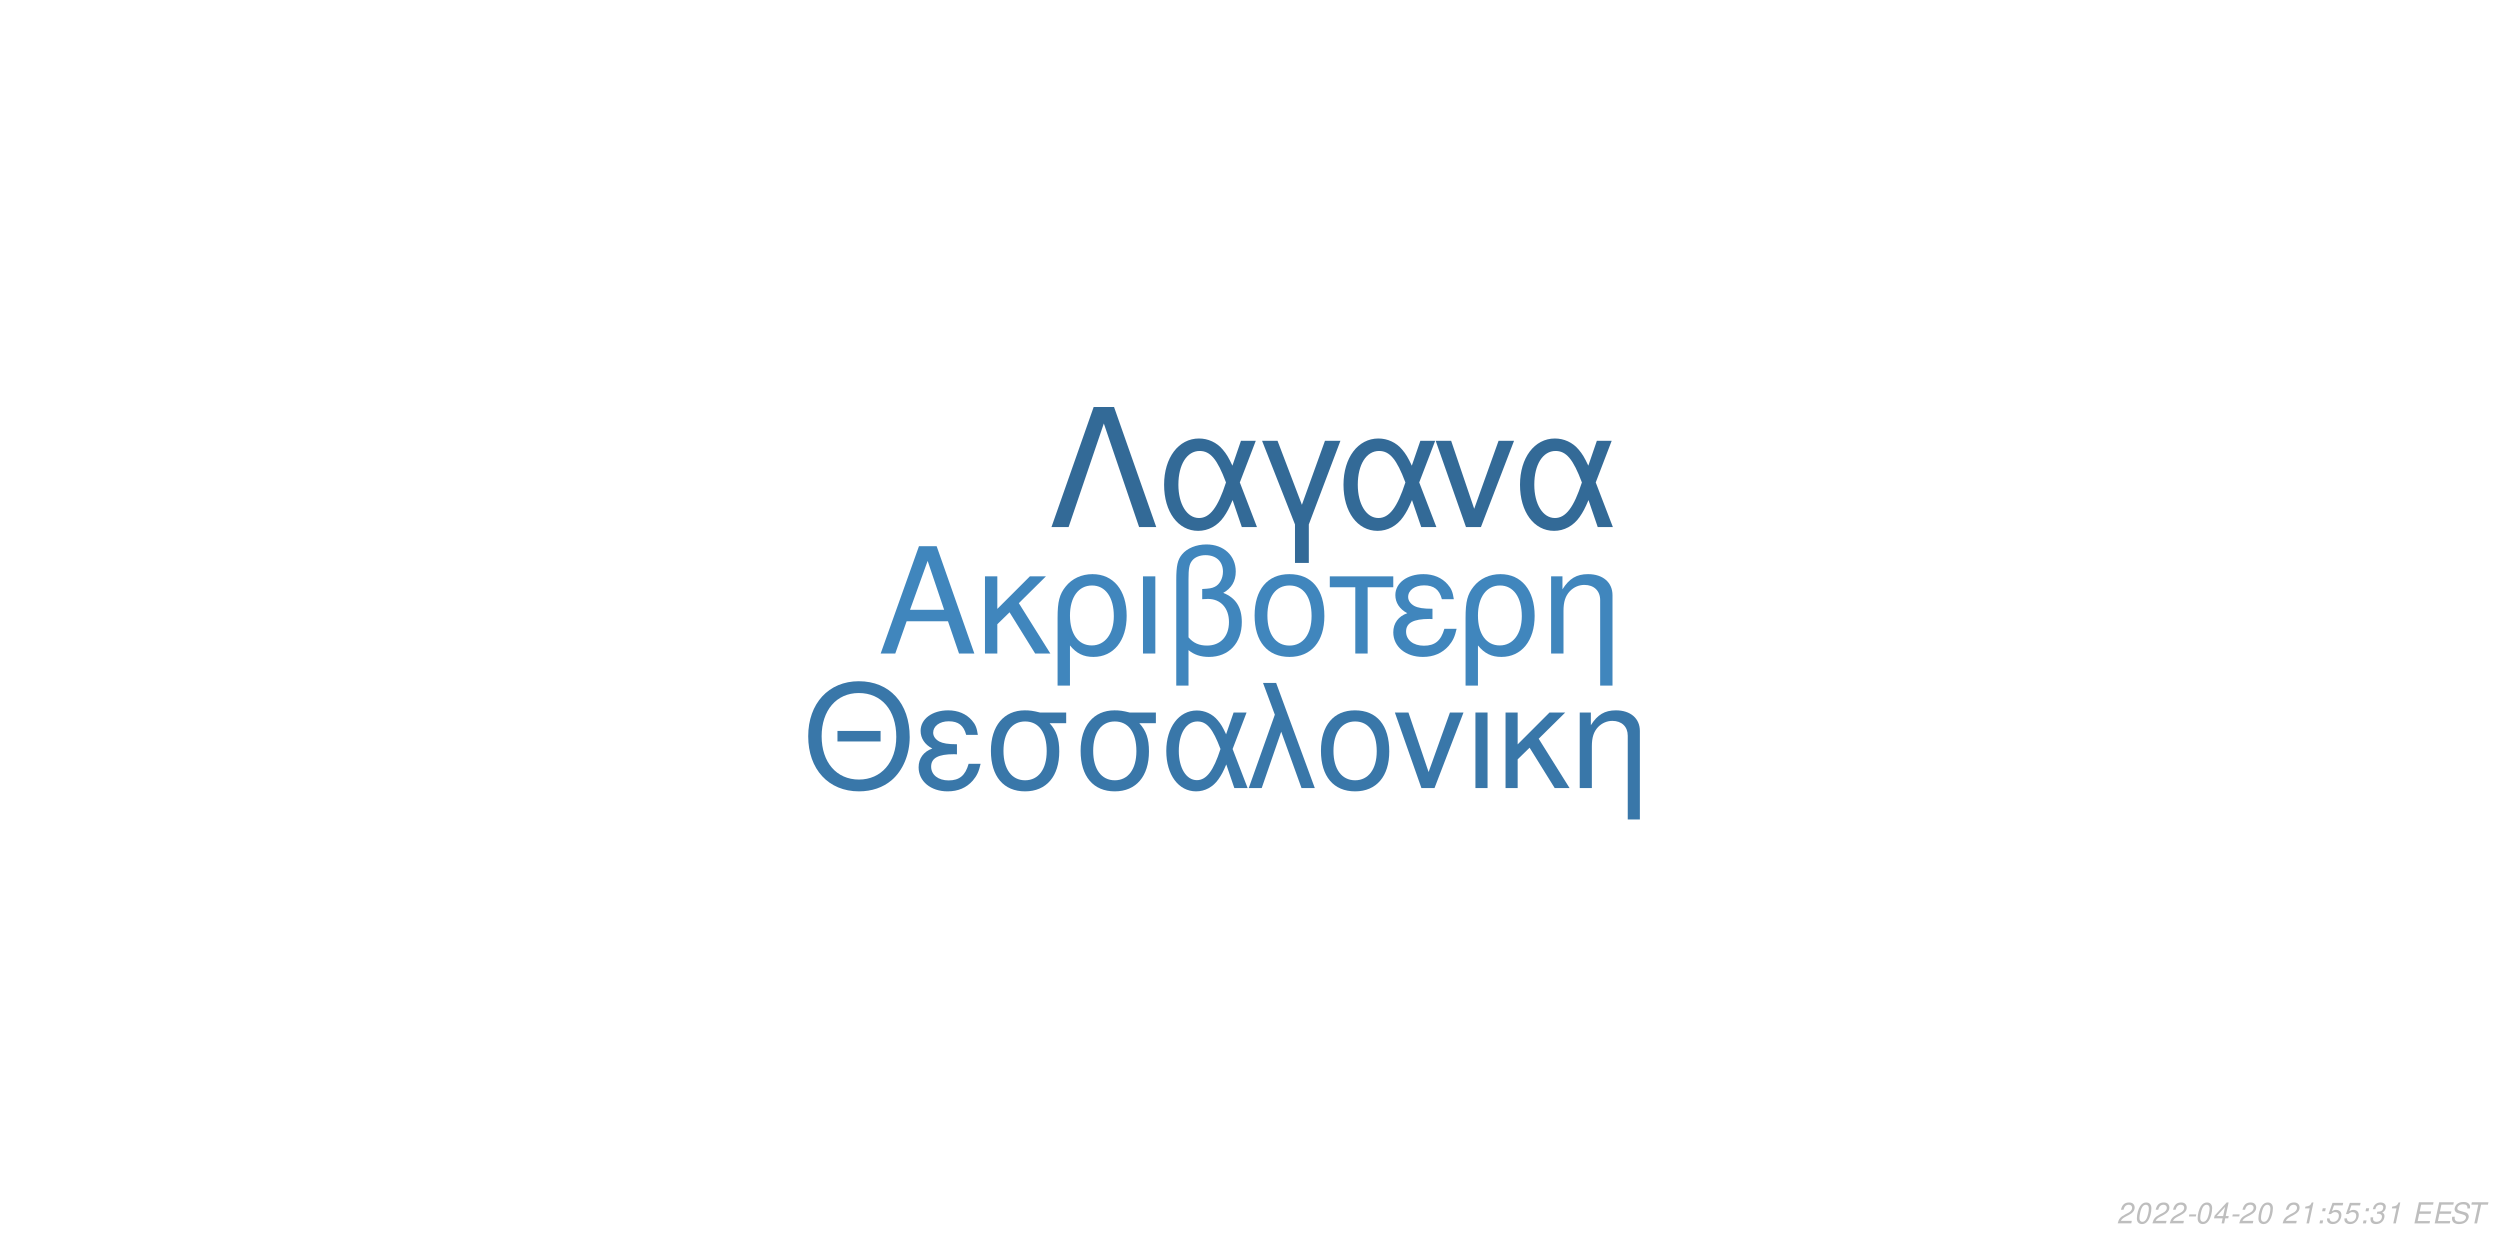
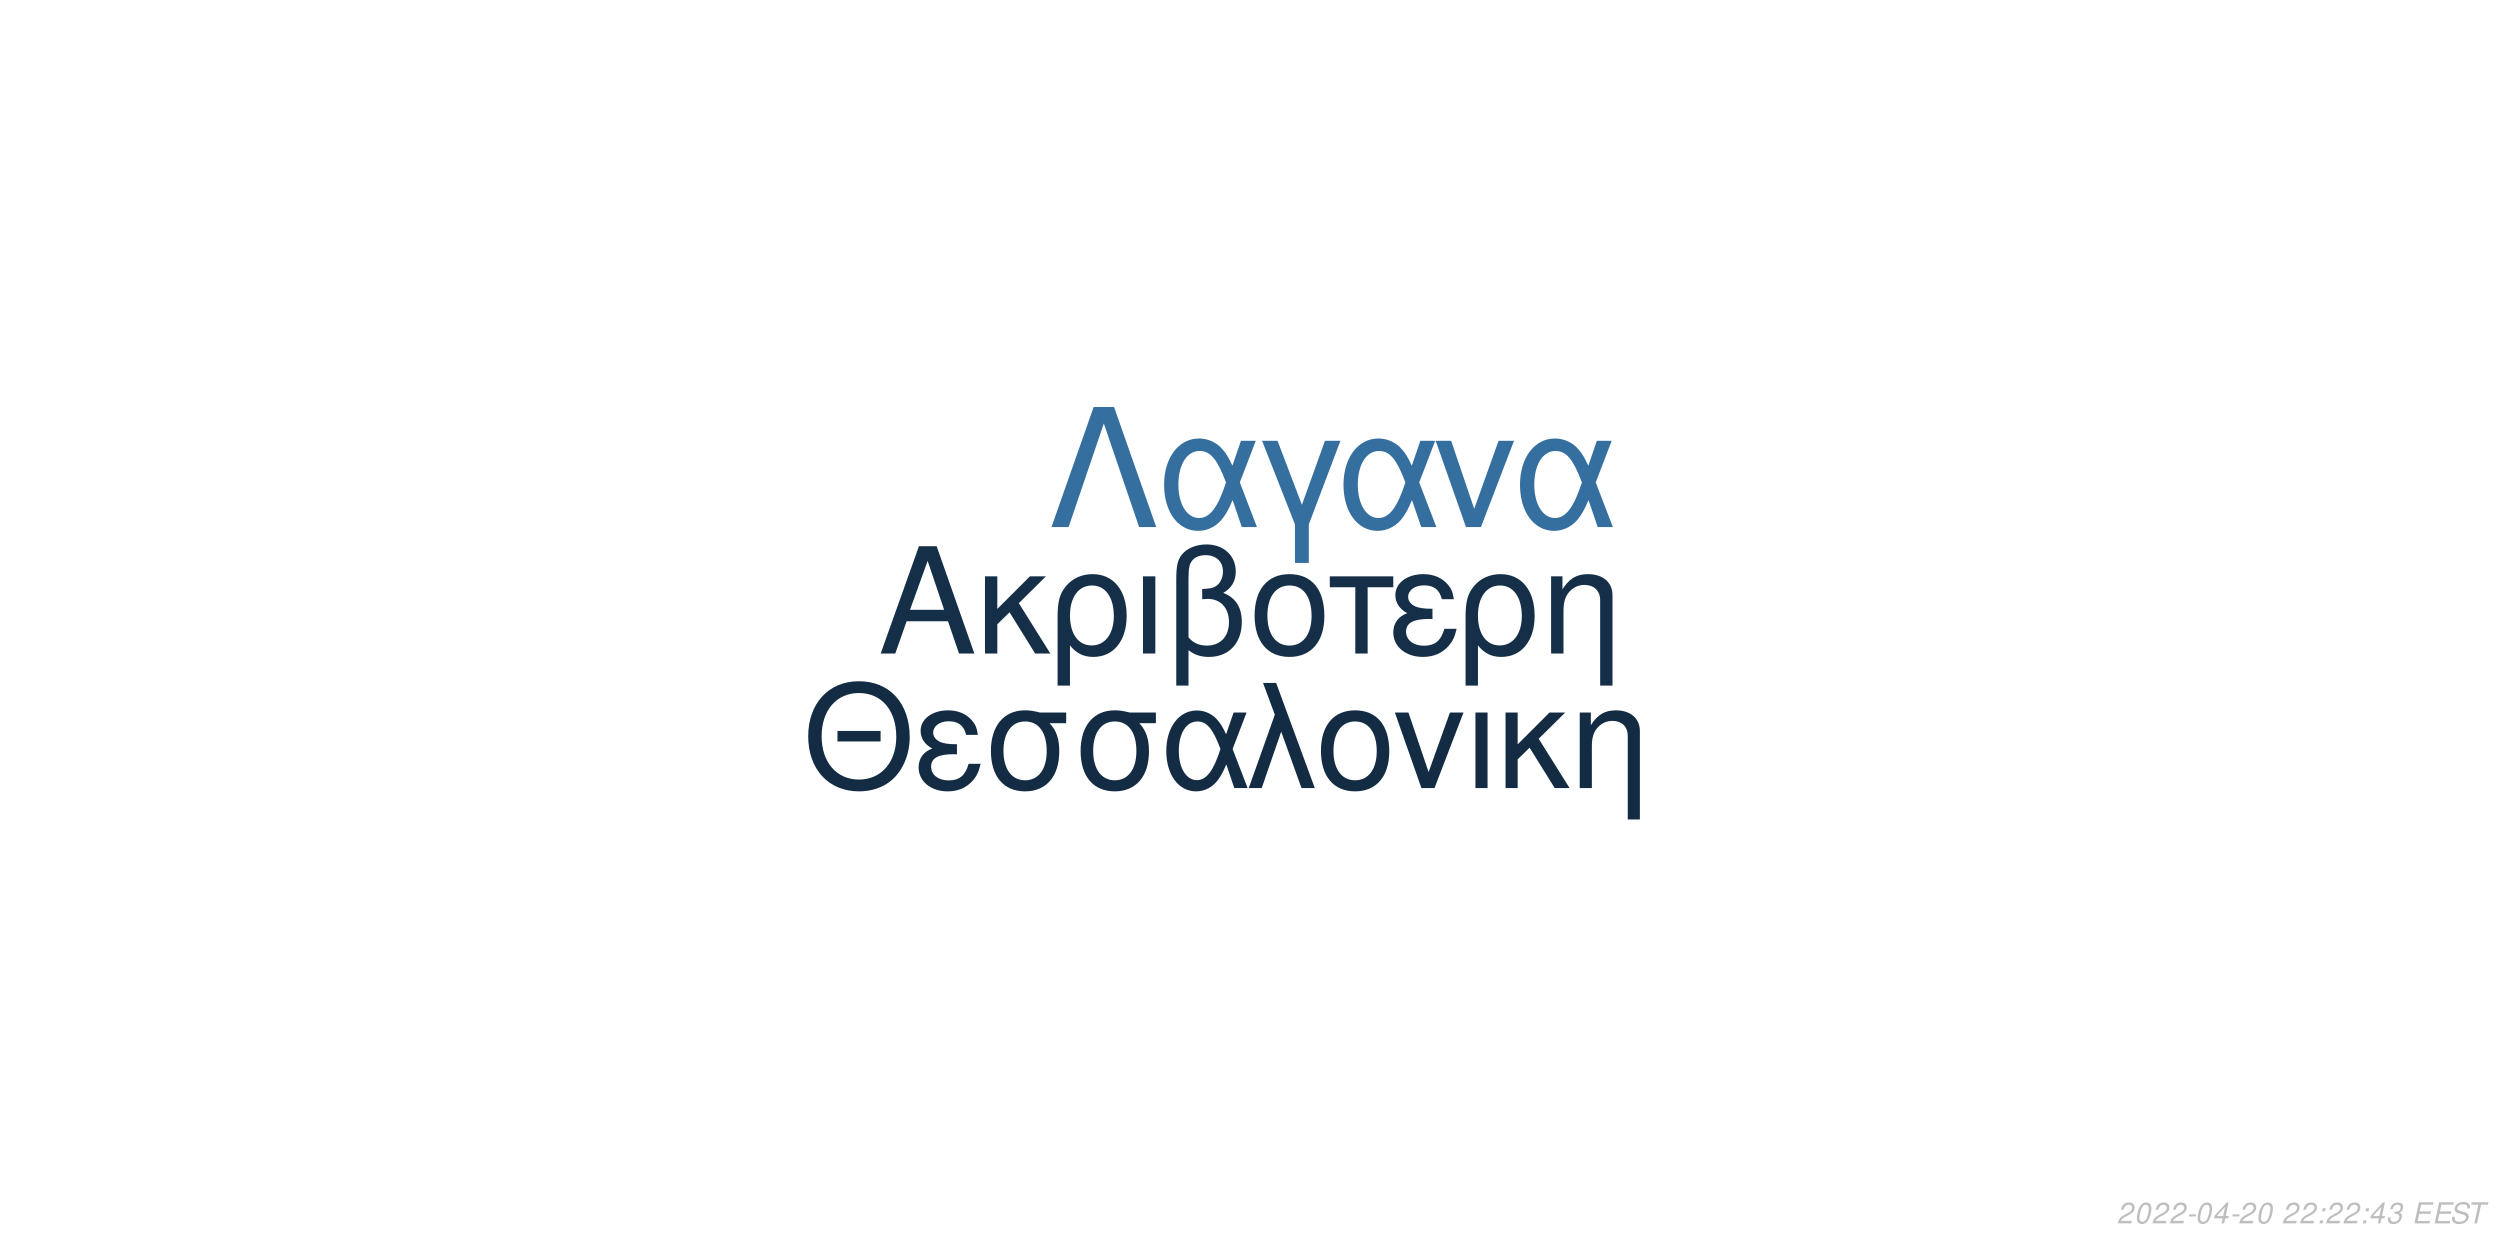
<svg xmlns="http://www.w3.org/2000/svg" xmlns:xlink="http://www.w3.org/1999/xlink" width="864pt" height="432pt" viewBox="0 0 864 432" version="1.1">
  <defs>
    <g>
      <symbol overflow="visible" id="glyph0-0">
        <path style="stroke:none;" d="" />
      </symbol>
      <symbol overflow="visible" id="glyph0-1">
        <path style="stroke:none;" d="M 24.125 -11.141 L 27.938 0 L 33.234 0 L 20.203 -37.094 L 14.094 -37.094 L 0.859 0 L 5.906 0 L 9.828 -11.141 Z M 22.797 -15.109 L 11 -15.109 L 17.094 -32.016 Z M 22.797 -15.109 " />
      </symbol>
      <symbol overflow="visible" id="glyph0-2">
        <path style="stroke:none;" d="M 7.172 -15.422 L 7.172 -26.672 L 2.906 -26.672 L 2.906 0 L 7.172 0 L 7.172 -10.125 L 11.406 -14.25 L 20.25 0 L 25.5 0 L 14.609 -17.406 L 23.969 -26.672 L 18.422 -26.672 Z M 7.172 -15.422 " />
      </symbol>
      <symbol overflow="visible" id="glyph0-3">
        <path style="stroke:none;" d="M 3 11.094 L 7.281 11.094 L 7.281 -2.797 C 9.516 -0.047 11.953 1.172 15.375 1.172 C 22.344 1.172 26.875 -4.422 26.875 -13.031 C 26.875 -21.891 22.297 -27.438 15.062 -27.438 C 11.297 -27.438 7.984 -25.906 5.797 -23.156 C 3.672 -20.516 3 -17.969 3 -12.359 Z M 14.906 -23.516 C 19.547 -23.516 22.438 -19.438 22.438 -12.922 C 22.438 -6.812 19.391 -2.797 14.812 -2.797 C 10.172 -2.797 7.281 -6.766 7.281 -13.125 C 7.281 -19.484 10.234 -23.516 14.906 -23.516 Z M 14.906 -23.516 " />
      </symbol>
      <symbol overflow="visible" id="glyph0-4">
        <path style="stroke:none;" d="M 3.516 0 L 7.781 0 L 7.781 -26.672 L 3.516 -26.672 Z M 3.516 0 " />
      </symbol>
      <symbol overflow="visible" id="glyph0-5">
        <path style="stroke:none;" d="M 4.016 11.094 L 8.25 11.094 L 8.25 -1.172 C 10.172 0.406 12.422 1.172 15.312 1.172 C 22.188 1.172 26.672 -3.609 26.672 -10.891 C 26.672 -15.984 24.578 -19.234 20.25 -20.969 C 23.109 -22.547 24.578 -25.031 24.578 -28.344 C 24.578 -33.844 20.406 -37.703 14.453 -37.703 C 10.938 -37.703 7.734 -36.391 6 -34.25 C 4.484 -32.422 4.016 -30.328 4.016 -25.391 Z M 8.25 -25.656 C 8.25 -29.359 8.5 -30.844 9.469 -32.062 C 10.375 -33.281 12.156 -34 14.094 -34 C 17.812 -34 20.156 -31.812 20.156 -28.297 C 20.156 -25.953 18.984 -23.812 17.297 -23.047 C 16.281 -22.547 15.469 -22.438 12.984 -22.297 L 12.984 -18.781 C 13.734 -18.828 14.344 -18.875 14.969 -18.875 C 19.344 -18.875 22.234 -15.719 22.234 -10.891 C 22.234 -5.906 19.281 -2.75 14.656 -2.75 C 11.953 -2.75 9.922 -3.609 8.25 -5.594 Z M 8.25 -25.656 " />
      </symbol>
      <symbol overflow="visible" id="glyph0-6">
        <path style="stroke:none;" d="M 14.094 -27.438 C 6.562 -27.438 2.094 -22.094 2.094 -13.125 C 2.094 -4.125 6.562 1.172 14.141 1.172 C 21.672 1.172 26.203 -4.172 26.203 -12.922 C 26.203 -22.188 21.828 -27.438 14.094 -27.438 Z M 14.141 -23.516 C 18.938 -23.516 21.781 -19.594 21.781 -12.984 C 21.781 -6.672 18.828 -2.75 14.141 -2.75 C 9.422 -2.75 6.516 -6.672 6.516 -13.125 C 6.516 -19.594 9.422 -23.516 14.141 -23.516 Z M 14.141 -23.516 " />
      </symbol>
      <symbol overflow="visible" id="glyph0-7">
        <path style="stroke:none;" d="M 7.891 0 L 12.156 0 L 12.156 -22.906 L 21.016 -22.906 L 21.016 -26.672 L -0.922 -26.672 L -0.922 -22.906 L 7.891 -22.906 Z M 7.891 0 " />
      </symbol>
      <symbol overflow="visible" id="glyph0-8">
        <path style="stroke:none;" d="M 14.562 -15.469 C 11.344 -15.469 9.562 -15.781 8.297 -16.438 C 6.922 -17.203 6.156 -18.328 6.156 -19.547 C 6.156 -21.891 8.453 -23.562 11.656 -23.562 C 15.062 -23.562 16.953 -22.094 17.812 -18.781 L 21.938 -18.781 C 21.578 -21.266 21.062 -22.5 19.797 -23.922 C 17.812 -26.203 14.906 -27.438 11.453 -27.438 C 5.797 -27.438 1.734 -24.375 1.734 -20.203 C 1.734 -17.609 3.156 -15.375 5.859 -13.938 C 2.797 -12.875 1.016 -10.484 1.016 -7.328 C 1.016 -2.391 5.297 1.172 11.25 1.172 C 14.969 1.172 17.906 -0.109 20.156 -2.641 C 21.578 -4.328 22.297 -5.797 22.906 -8.547 L 18.672 -8.547 C 17.5 -4.422 15.422 -2.703 11.609 -2.703 C 7.938 -2.703 5.438 -4.688 5.438 -7.578 C 5.438 -10.578 7.938 -11.953 13.484 -11.953 C 13.641 -11.953 14.094 -11.953 14.562 -11.906 Z M 14.562 -15.469 " />
      </symbol>
      <symbol overflow="visible" id="glyph0-9">
        <path style="stroke:none;" d="M 3.562 -26.672 L 3.562 0 L 7.844 0 L 7.844 -14.703 C 7.844 -17.906 8.5 -19.891 10.031 -21.531 C 11.406 -22.953 13.188 -23.719 15.062 -23.719 C 18.375 -23.719 20.516 -21.672 20.516 -18.469 L 20.516 11.094 L 24.781 11.094 L 24.781 -20.156 C 24.781 -24.578 21.469 -27.438 16.328 -27.438 C 12.359 -27.438 9.828 -25.906 7.484 -22.188 L 7.484 -26.672 Z M 3.562 -26.672 " />
      </symbol>
      <symbol overflow="visible" id="glyph1-0">
        <path style="stroke:none;" d="" />
      </symbol>
      <symbol overflow="visible" id="glyph1-1">
        <path style="stroke:none;" d="M 26.859 -19.734 L 11.953 -19.734 L 11.953 -16.094 L 26.859 -16.094 Z M 19.328 -36.922 C 8.922 -36.922 1.844 -29.25 1.844 -17.891 C 1.844 -6.484 8.875 1.141 19.391 1.141 C 23.812 1.141 27.703 -0.203 30.641 -2.688 C 34.578 -6.031 36.922 -11.656 36.922 -17.594 C 36.922 -29.297 30 -36.922 19.328 -36.922 Z M 19.328 -32.844 C 27.203 -32.844 32.281 -26.906 32.281 -17.688 C 32.281 -8.922 27.062 -2.938 19.391 -2.938 C 11.609 -2.938 6.484 -8.922 6.484 -17.891 C 6.484 -26.859 11.609 -32.844 19.328 -32.844 Z M 19.328 -32.844 " />
      </symbol>
      <symbol overflow="visible" id="glyph1-2">
        <path style="stroke:none;" d="M 14.25 -15.141 C 11.109 -15.141 9.375 -15.453 8.125 -16.094 C 6.781 -16.844 6.031 -17.938 6.031 -19.141 C 6.031 -21.422 8.266 -23.078 11.406 -23.078 C 14.75 -23.078 16.594 -21.625 17.438 -18.391 L 21.469 -18.391 C 21.125 -20.828 20.625 -22.031 19.391 -23.422 C 17.438 -25.656 14.594 -26.859 11.219 -26.859 C 5.688 -26.859 1.688 -23.875 1.688 -19.781 C 1.688 -17.234 3.094 -15.047 5.734 -13.656 C 2.734 -12.609 1 -10.266 1 -7.172 C 1 -2.344 5.188 1.141 11.016 1.141 C 14.656 1.141 17.547 -0.094 19.734 -2.594 C 21.125 -4.234 21.828 -5.688 22.422 -8.375 L 18.281 -8.375 C 17.141 -4.328 15.094 -2.641 11.359 -2.641 C 7.766 -2.641 5.328 -4.578 5.328 -7.422 C 5.328 -10.359 7.766 -11.703 13.203 -11.703 C 13.359 -11.703 13.797 -11.703 14.25 -11.656 Z M 14.25 -15.141 " />
      </symbol>
      <symbol overflow="visible" id="glyph1-3">
        <path style="stroke:none;" d="M 29 -26.109 L 19.938 -26.109 C 17.594 -26.703 16.438 -26.859 14.703 -26.859 C 7.469 -26.859 2.984 -21.469 2.984 -12.859 C 2.984 -4.031 7.375 1.141 14.797 1.141 C 22.172 1.141 26.609 -4.078 26.609 -12.656 C 26.609 -17.047 25.656 -19.828 23.266 -22.422 L 29 -22.422 Z M 14.797 -23.016 C 19.531 -23.016 22.266 -19.234 22.266 -12.75 C 22.266 -6.531 19.438 -2.688 14.797 -2.688 C 10.172 -2.688 7.328 -6.531 7.328 -12.859 C 7.328 -19.188 10.172 -23.016 14.797 -23.016 Z M 14.797 -23.016 " />
      </symbol>
      <symbol overflow="visible" id="glyph1-4">
        <path style="stroke:none;" d="M 29.344 -26.109 L 24.859 -26.109 L 22.266 -18.578 C 21.125 -21.031 20.484 -22.125 19.328 -23.469 C 17.547 -25.609 14.906 -26.812 12.156 -26.812 C 5.984 -26.812 1.594 -20.984 1.594 -12.812 C 1.594 -4.578 5.828 1.141 11.906 1.141 C 14.953 1.141 17.734 -0.344 19.625 -3.047 C 20.672 -4.531 21.281 -5.688 22.328 -8.172 L 25.109 0 L 29.703 0 L 24.516 -13.5 Z M 20.328 -13.5 C 17.891 -5.922 15.453 -2.734 12.156 -2.734 C 8.516 -2.734 5.922 -6.922 5.922 -12.812 C 5.922 -18.938 8.516 -23.016 12.359 -23.016 C 15.594 -23.016 17.688 -20.531 20.328 -13.5 Z M 20.328 -13.5 " />
      </symbol>
      <symbol overflow="visible" id="glyph1-5">
        <path style="stroke:none;" d="M 1.094 0 L 5.578 0 L 12.312 -19.484 L 19.328 0 L 23.922 0 L 10.562 -36.328 L 6.031 -36.328 L 10.109 -25.359 Z M 1.094 0 " />
      </symbol>
      <symbol overflow="visible" id="glyph1-6">
        <path style="stroke:none;" d="M 13.797 -26.859 C 6.422 -26.859 2.047 -21.625 2.047 -12.859 C 2.047 -4.031 6.422 1.141 13.859 1.141 C 21.234 1.141 25.656 -4.078 25.656 -12.656 C 25.656 -21.719 21.375 -26.859 13.797 -26.859 Z M 13.859 -23.016 C 18.531 -23.016 21.328 -19.188 21.328 -12.703 C 21.328 -6.531 18.438 -2.688 13.859 -2.688 C 9.219 -2.688 6.375 -6.531 6.375 -12.859 C 6.375 -19.188 9.219 -23.016 13.859 -23.016 Z M 13.859 -23.016 " />
      </symbol>
      <symbol overflow="visible" id="glyph1-7">
        <path style="stroke:none;" d="M 14.297 0 L 24.312 -26.109 L 19.625 -26.109 L 12.25 -5.531 L 5.281 -26.109 L 0.594 -26.109 L 9.766 0 Z M 14.297 0 " />
      </symbol>
      <symbol overflow="visible" id="glyph1-8">
        <path style="stroke:none;" d="M 3.438 0 L 7.625 0 L 7.625 -26.109 L 3.438 -26.109 Z M 3.438 0 " />
      </symbol>
      <symbol overflow="visible" id="glyph1-9">
        <path style="stroke:none;" d="M 7.031 -15.094 L 7.031 -26.109 L 2.844 -26.109 L 2.844 0 L 7.031 0 L 7.031 -9.922 L 11.156 -13.953 L 19.828 0 L 24.969 0 L 14.297 -17.047 L 23.469 -26.109 L 18.031 -26.109 Z M 7.031 -15.094 " />
      </symbol>
      <symbol overflow="visible" id="glyph1-10">
        <path style="stroke:none;" d="M 3.484 -26.109 L 3.484 0 L 7.672 0 L 7.672 -14.406 C 7.672 -17.547 8.328 -19.484 9.812 -21.078 C 11.156 -22.469 12.906 -23.219 14.75 -23.219 C 17.984 -23.219 20.078 -21.234 20.078 -18.094 L 20.078 10.859 L 24.266 10.859 L 24.266 -19.734 C 24.266 -24.062 21.031 -26.859 16 -26.859 C 12.109 -26.859 9.609 -25.359 7.328 -21.719 L 7.328 -26.109 Z M 3.484 -26.109 " />
      </symbol>
      <symbol overflow="visible" id="glyph2-0">
        <path style="stroke:none;" d="" />
      </symbol>
      <symbol overflow="visible" id="glyph2-1">
        <path style="stroke:none;" d="M 22.531 -41.484 L 15.484 -41.484 L 0.906 0 L 6.828 0 L 19 -35.797 L 31.188 0 L 37.109 0 Z M 22.531 -41.484 " />
      </symbol>
      <symbol overflow="visible" id="glyph2-2">
        <path style="stroke:none;" d="M 33.516 -29.812 L 28.391 -29.812 L 25.438 -21.219 C 24.125 -24.016 23.391 -25.266 22.078 -26.797 C 20.031 -29.25 17.016 -30.609 13.891 -30.609 C 6.828 -30.609 1.828 -23.953 1.828 -14.625 C 1.828 -5.234 6.656 1.312 13.594 1.312 C 17.078 1.312 20.266 -0.391 22.422 -3.469 C 23.609 -5.172 24.297 -6.484 25.5 -9.328 L 28.688 0 L 33.922 0 L 28 -15.422 Z M 23.219 -15.422 C 20.422 -6.766 17.641 -3.125 13.891 -3.125 C 9.734 -3.125 6.766 -7.906 6.766 -14.625 C 6.766 -21.625 9.734 -26.297 14.109 -26.297 C 17.812 -26.297 20.203 -23.453 23.219 -15.422 Z M 23.219 -15.422 " />
      </symbol>
      <symbol overflow="visible" id="glyph2-3">
        <path style="stroke:none;" d="M 12.062 12.406 L 16.844 12.406 L 16.844 -0.906 L 27.766 -29.812 L 22.422 -29.812 L 14.453 -7.688 L 6.031 -29.812 L 0.688 -29.812 L 12.062 -0.906 Z M 12.062 12.406 " />
      </symbol>
      <symbol overflow="visible" id="glyph2-4">
        <path style="stroke:none;" d="M 16.328 0 L 27.766 -29.812 L 22.422 -29.812 L 14 -6.312 L 6.031 -29.812 L 0.688 -29.812 L 11.156 0 Z M 16.328 0 " />
      </symbol>
      <symbol overflow="visible" id="glyph3-0">
        <path style="stroke:none;" d="" />
      </symbol>
      <symbol overflow="visible" id="glyph3-1">
        <path style="stroke:none;" d="M 5.234 -0.875 L 1.469 -0.875 C 1.641 -1.375 2.203 -1.891 3.109 -2.344 L 4.234 -2.938 C 5.562 -3.625 6.219 -4.469 6.219 -5.484 C 6.219 -5.938 6.062 -6.359 5.797 -6.656 C 5.469 -7.047 4.984 -7.234 4.312 -7.234 C 2.766 -7.234 1.891 -6.453 1.484 -4.734 L 2.375 -4.734 C 2.484 -5.188 2.609 -5.484 2.797 -5.75 C 3.094 -6.203 3.609 -6.453 4.188 -6.453 C 4.891 -6.453 5.344 -6.031 5.344 -5.375 C 5.344 -4.703 4.859 -4.094 4.016 -3.656 L 2.984 -3.125 C 1.234 -2.188 0.797 -1.656 0.344 -0.016 L 5.047 -0.016 Z M 5.234 -0.875 " />
      </symbol>
      <symbol overflow="visible" id="glyph3-2">
        <path style="stroke:none;" d="M 4.203 -7.234 C 3.375 -7.234 2.688 -6.812 2.125 -5.984 C 1.484 -5.047 0.984 -3.188 0.984 -1.734 C 0.984 -1.109 1.172 -0.562 1.484 -0.266 C 1.797 0.047 2.281 0.234 2.766 0.234 C 3.625 0.234 4.281 -0.156 4.859 -1.016 C 5.516 -1.953 6 -3.797 6 -5.266 C 6 -6.5 5.328 -7.234 4.203 -7.234 Z M 4.094 -6.453 C 4.734 -6.453 5.125 -5.984 5.125 -5.156 C 5.125 -4.203 4.781 -2.625 4.406 -1.812 C 3.984 -0.938 3.516 -0.547 2.875 -0.547 C 2.25 -0.547 1.875 -1.031 1.875 -1.828 C 1.875 -2.797 2.203 -4.344 2.594 -5.203 C 2.984 -6.047 3.453 -6.453 4.094 -6.453 Z M 4.094 -6.453 " />
      </symbol>
      <symbol overflow="visible" id="glyph3-3">
        <path style="stroke:none;" d="M 3.516 -3.125 L 1.125 -3.125 L 0.969 -2.406 L 3.359 -2.406 Z M 3.516 -3.125 " />
      </symbol>
      <symbol overflow="visible" id="glyph3-4">
        <path style="stroke:none;" d="M 3.625 -1.75 L 3.266 0 L 4.141 0 L 4.516 -1.75 L 5.562 -1.75 L 5.734 -2.531 L 4.688 -2.531 L 5.688 -7.234 L 5.016 -7.234 L 0.844 -2.672 L 0.641 -1.75 Z M 3.797 -2.531 L 1.594 -2.531 L 4.469 -5.703 Z M 3.797 -2.531 " />
      </symbol>
      <symbol overflow="visible" id="glyph3-5">
        <path style="stroke:none;" d="" />
      </symbol>
      <symbol overflow="visible" id="glyph3-6">
-         <path style="stroke:none;" d="M 3.703 -5.188 L 2.594 0 L 3.469 0 L 5.016 -7.234 L 4.438 -7.234 C 3.906 -6.156 3.688 -6.016 2.234 -5.812 L 2.109 -5.188 Z M 3.703 -5.188 " />
+         <path style="stroke:none;" d="M 2.359 -1.031 L 1.312 -1.031 L 1.094 0 L 2.141 0 Z M 3.266 -5.234 L 2.219 -5.234 L 2 -4.203 L 3.047 -4.203 Z M 3.266 -5.234 " />
      </symbol>
      <symbol overflow="visible" id="glyph3-7">
-         <path style="stroke:none;" d="M 2.359 -1.031 L 1.312 -1.031 L 1.094 0 L 2.141 0 Z M 3.266 -5.234 L 2.219 -5.234 L 2 -4.203 L 3.047 -4.203 Z M 3.266 -5.234 " />
+         <path style="stroke:none;" d="M 2.922 -3.312 C 3.125 -3.344 3.234 -3.344 3.375 -3.344 C 4.203 -3.344 4.688 -3 4.688 -2.406 C 4.688 -1.312 3.906 -0.547 2.781 -0.547 C 2.047 -0.547 1.594 -0.938 1.594 -1.562 C 1.594 -1.719 1.609 -1.844 1.656 -2.094 L 0.766 -2.094 C 0.734 -1.797 0.719 -1.641 0.719 -1.469 C 0.719 -0.375 1.406 0.234 2.641 0.234 C 3.547 0.234 4.297 -0.078 4.812 -0.656 C 5.266 -1.156 5.562 -1.875 5.562 -2.547 C 5.562 -3.125 5.344 -3.453 4.797 -3.734 C 5.641 -4.234 6.016 -4.844 6.016 -5.734 C 6.016 -6.656 5.312 -7.234 4.203 -7.234 C 3.375 -7.234 2.672 -6.938 2.188 -6.375 C 1.891 -6.031 1.703 -5.641 1.516 -4.906 L 2.391 -4.906 C 2.5 -5.359 2.594 -5.594 2.734 -5.812 C 3.047 -6.234 3.516 -6.453 4.078 -6.453 C 4.734 -6.453 5.141 -6.125 5.141 -5.578 C 5.141 -5.188 5.016 -4.797 4.797 -4.547 C 4.516 -4.234 4 -4.062 3.266 -4.062 L 3.078 -4.062 Z M 2.922 -3.312 " />
      </symbol>
      <symbol overflow="visible" id="glyph3-8">
-         <path style="stroke:none;" d="M 6.297 -7.094 L 2.594 -7.094 L 1.234 -3.234 L 2.047 -3.234 C 2.656 -3.766 2.938 -3.906 3.531 -3.906 C 4.328 -3.906 4.797 -3.453 4.797 -2.688 C 4.797 -1.438 3.969 -0.547 2.828 -0.547 C 2.031 -0.547 1.609 -0.938 1.578 -1.734 L 0.703 -1.734 L 0.703 -1.516 C 0.703 -0.938 0.844 -0.547 1.188 -0.266 C 1.562 0.062 2.078 0.234 2.703 0.234 C 3.656 0.234 4.391 -0.156 4.984 -0.922 C 5.422 -1.5 5.672 -2.234 5.672 -2.953 C 5.672 -4 4.938 -4.672 3.812 -4.672 C 3.328 -4.672 2.906 -4.547 2.406 -4.234 L 3.109 -6.219 L 6.109 -6.219 Z M 6.297 -7.094 " />
+         <path style="stroke:none;" d="M 2.547 -3.312 L 6.5 -3.312 L 6.688 -4.141 L 2.719 -4.141 L 3.219 -6.469 L 7.344 -6.469 L 7.516 -7.297 L 2.453 -7.297 L 0.906 0 L 6.125 0 L 6.297 -0.812 L 2.016 -0.812 Z M 2.547 -3.312 " />
      </symbol>
      <symbol overflow="visible" id="glyph3-9">
-         <path style="stroke:none;" d="M 2.922 -3.312 C 3.125 -3.344 3.234 -3.344 3.375 -3.344 C 4.203 -3.344 4.688 -3 4.688 -2.406 C 4.688 -1.312 3.906 -0.547 2.781 -0.547 C 2.047 -0.547 1.594 -0.938 1.594 -1.562 C 1.594 -1.719 1.609 -1.844 1.656 -2.094 L 0.766 -2.094 C 0.734 -1.797 0.719 -1.641 0.719 -1.469 C 0.719 -0.375 1.406 0.234 2.641 0.234 C 3.547 0.234 4.297 -0.078 4.812 -0.656 C 5.266 -1.156 5.562 -1.875 5.562 -2.547 C 5.562 -3.125 5.344 -3.453 4.797 -3.734 C 5.641 -4.234 6.016 -4.844 6.016 -5.734 C 6.016 -6.656 5.312 -7.234 4.203 -7.234 C 3.375 -7.234 2.672 -6.938 2.188 -6.375 C 1.891 -6.031 1.703 -5.641 1.516 -4.906 L 2.391 -4.906 C 2.5 -5.359 2.594 -5.594 2.734 -5.812 C 3.047 -6.234 3.516 -6.453 4.078 -6.453 C 4.734 -6.453 5.141 -6.125 5.141 -5.578 C 5.141 -5.188 5.016 -4.797 4.797 -4.547 C 4.516 -4.234 4 -4.062 3.266 -4.062 L 3.078 -4.062 Z M 2.922 -3.312 " />
+         <path style="stroke:none;" d="M 7.062 -5.156 C 7.125 -5.438 7.141 -5.562 7.141 -5.703 C 7.141 -6.156 6.938 -6.594 6.594 -6.891 C 6.188 -7.25 5.656 -7.406 4.875 -7.406 C 3.844 -7.406 3.047 -7.125 2.5 -6.562 C 2.094 -6.141 1.781 -5.438 1.781 -4.922 C 1.781 -4.297 2.219 -3.766 2.891 -3.562 L 4.594 -3.094 C 5.406 -2.859 5.734 -2.578 5.734 -2.094 C 5.734 -1.781 5.547 -1.406 5.266 -1.141 C 4.844 -0.766 4.266 -0.578 3.453 -0.578 C 2.328 -0.578 1.812 -0.984 1.812 -1.906 C 1.812 -2.047 1.812 -2.125 1.844 -2.312 L 0.984 -2.312 C 0.906 -2.062 0.891 -1.906 0.891 -1.688 C 0.891 -0.484 1.797 0.234 3.297 0.234 C 4.359 0.234 5.234 -0.062 5.812 -0.609 C 6.344 -1.078 6.688 -1.797 6.688 -2.375 C 6.688 -2.641 6.609 -2.906 6.453 -3.156 C 6.234 -3.5 5.938 -3.703 5.469 -3.828 L 3.75 -4.312 C 2.984 -4.547 2.734 -4.734 2.734 -5.188 C 2.734 -5.547 2.875 -5.844 3.188 -6.109 C 3.547 -6.438 4.031 -6.594 4.703 -6.594 C 5.266 -6.594 5.688 -6.484 5.906 -6.297 C 6.094 -6.125 6.219 -5.797 6.219 -5.516 C 6.219 -5.422 6.203 -5.344 6.188 -5.156 Z M 7.062 -5.156 " />
      </symbol>
      <symbol overflow="visible" id="glyph3-10">
-         <path style="stroke:none;" d="M 2.547 -3.312 L 6.5 -3.312 L 6.688 -4.141 L 2.719 -4.141 L 3.219 -6.469 L 7.344 -6.469 L 7.516 -7.297 L 2.453 -7.297 L 0.906 0 L 6.125 0 L 6.297 -0.812 L 2.016 -0.812 Z M 2.547 -3.312 " />
-       </symbol>
-       <symbol overflow="visible" id="glyph3-11">
-         <path style="stroke:none;" d="M 7.062 -5.156 C 7.125 -5.438 7.141 -5.562 7.141 -5.703 C 7.141 -6.156 6.938 -6.594 6.594 -6.891 C 6.188 -7.25 5.656 -7.406 4.875 -7.406 C 3.844 -7.406 3.047 -7.125 2.5 -6.562 C 2.094 -6.141 1.781 -5.438 1.781 -4.922 C 1.781 -4.297 2.219 -3.766 2.891 -3.562 L 4.594 -3.094 C 5.406 -2.859 5.734 -2.578 5.734 -2.094 C 5.734 -1.781 5.547 -1.406 5.266 -1.141 C 4.844 -0.766 4.266 -0.578 3.453 -0.578 C 2.328 -0.578 1.812 -0.984 1.812 -1.906 C 1.812 -2.047 1.812 -2.125 1.844 -2.312 L 0.984 -2.312 C 0.906 -2.062 0.891 -1.906 0.891 -1.688 C 0.891 -0.484 1.797 0.234 3.297 0.234 C 4.359 0.234 5.234 -0.062 5.812 -0.609 C 6.344 -1.078 6.688 -1.797 6.688 -2.375 C 6.688 -2.641 6.609 -2.906 6.453 -3.156 C 6.234 -3.5 5.938 -3.703 5.469 -3.828 L 3.75 -4.312 C 2.984 -4.547 2.734 -4.734 2.734 -5.188 C 2.734 -5.547 2.875 -5.844 3.188 -6.109 C 3.547 -6.438 4.031 -6.594 4.703 -6.594 C 5.266 -6.594 5.688 -6.484 5.906 -6.297 C 6.094 -6.125 6.219 -5.797 6.219 -5.516 C 6.219 -5.422 6.203 -5.344 6.188 -5.156 Z M 7.062 -5.156 " />
-       </symbol>
-       <symbol overflow="visible" id="glyph3-12">
        <path style="stroke:none;" d="M 4.938 -6.469 L 7.312 -6.469 L 7.484 -7.297 L 1.75 -7.297 L 1.578 -6.469 L 3.984 -6.469 L 2.609 0 L 3.547 0 Z M 4.938 -6.469 " />
      </symbol>
    </g>
  </defs>
  <g id="surface1">
    <rect x="0" y="0" width="864" height="432" style="fill:rgb(100%,100%,100%);fill-opacity:1;stroke:none;" />
-     <g style="fill:rgb(25.098%,52.549%,74.118%);fill-opacity:1;">
+     <g style="fill:rgb(8.235%,18.431%,28.235%);fill-opacity:1;">
      <use xlink:href="#glyph0-1" x="303.5" y="225.861" />
      <use xlink:href="#glyph0-2" x="337.5" y="225.861" />
      <use xlink:href="#glyph0-3" x="362.5" y="225.861" />
      <use xlink:href="#glyph0-4" x="391.5" y="225.861" />
      <use xlink:href="#glyph0-5" x="402.5" y="225.861" />
      <use xlink:href="#glyph0-6" x="431.5" y="225.861" />
      <use xlink:href="#glyph0-7" x="460.5" y="225.861" />
      <use xlink:href="#glyph0-8" x="480.5" y="225.861" />
      <use xlink:href="#glyph0-3" x="503.5" y="225.861" />
      <use xlink:href="#glyph0-9" x="532.5" y="225.861" />
    </g>
-     <g style="fill:rgb(22.353%,46.667%,66.275%);fill-opacity:1;">
+     <g style="fill:rgb(7.451%,16.863%,26.275%);fill-opacity:1;">
      <use xlink:href="#glyph1-1" x="277.473" y="272.354" />
      <use xlink:href="#glyph1-2" x="316.473" y="272.354" />
      <use xlink:href="#glyph1-3" x="339.473" y="272.354" />
      <use xlink:href="#glyph1-3" x="370.473" y="272.354" />
      <use xlink:href="#glyph1-4" x="401.473" y="272.354" />
      <use xlink:href="#glyph1-5" x="430.473" y="272.354" />
      <use xlink:href="#glyph1-6" x="454.473" y="272.354" />
      <use xlink:href="#glyph1-7" x="481.473" y="272.354" />
      <use xlink:href="#glyph1-8" x="506.473" y="272.354" />
      <use xlink:href="#glyph1-9" x="517.473" y="272.354" />
      <use xlink:href="#glyph1-10" x="542.473" y="272.354" />
    </g>
-     <g style="fill:rgb(20%,41.569%,59.216%);fill-opacity:1;">
+     <g style="fill:rgb(20.784%,43.529%,62.353%);fill-opacity:1;">
      <use xlink:href="#glyph2-1" x="362.484" y="182.152" />
      <use xlink:href="#glyph2-2" x="400.484" y="182.152" />
      <use xlink:href="#glyph2-3" x="435.484" y="182.152" />
      <use xlink:href="#glyph2-2" x="462.484" y="182.152" />
      <use xlink:href="#glyph2-4" x="495.484" y="182.152" />
      <use xlink:href="#glyph2-2" x="523.484" y="182.152" />
    </g>
    <g style="fill:rgb(74.51%,74.51%,74.51%);fill-opacity:1;">
      <use xlink:href="#glyph3-1" x="731.52" y="422.81" />
      <use xlink:href="#glyph3-2" x="737.52" y="422.81" />
      <use xlink:href="#glyph3-1" x="743.52" y="422.81" />
      <use xlink:href="#glyph3-1" x="749.52" y="422.81" />
      <use xlink:href="#glyph3-3" x="755.52" y="422.81" />
      <use xlink:href="#glyph3-2" x="758.52" y="422.81" />
      <use xlink:href="#glyph3-4" x="764.52" y="422.81" />
      <use xlink:href="#glyph3-3" x="770.52" y="422.81" />
      <use xlink:href="#glyph3-1" x="773.52" y="422.81" />
      <use xlink:href="#glyph3-2" x="779.52" y="422.81" />
      <use xlink:href="#glyph3-5" x="785.52" y="422.81" />
      <use xlink:href="#glyph3-1" x="788.52" y="422.81" />
-       <use xlink:href="#glyph3-6" x="794.52" y="422.81" />
-       <use xlink:href="#glyph3-7" x="800.52" y="422.81" />
-       <use xlink:href="#glyph3-8" x="803.52" y="422.81" />
-       <use xlink:href="#glyph3-8" x="809.52" y="422.81" />
-       <use xlink:href="#glyph3-7" x="815.52" y="422.81" />
-       <use xlink:href="#glyph3-9" x="818.52" y="422.81" />
-       <use xlink:href="#glyph3-6" x="824.52" y="422.81" />
+       <use xlink:href="#glyph3-1" x="794.52" y="422.81" />
+       <use xlink:href="#glyph3-6" x="800.52" y="422.81" />
+       <use xlink:href="#glyph3-1" x="803.52" y="422.81" />
+       <use xlink:href="#glyph3-1" x="809.52" y="422.81" />
+       <use xlink:href="#glyph3-6" x="815.52" y="422.81" />
+       <use xlink:href="#glyph3-4" x="818.52" y="422.81" />
+       <use xlink:href="#glyph3-7" x="824.52" y="422.81" />
      <use xlink:href="#glyph3-5" x="830.52" y="422.81" />
-       <use xlink:href="#glyph3-10" x="833.52" y="422.81" />
-       <use xlink:href="#glyph3-10" x="840.52" y="422.81" />
-       <use xlink:href="#glyph3-11" x="846.52" y="422.81" />
-       <use xlink:href="#glyph3-12" x="852.52" y="422.81" />
+       <use xlink:href="#glyph3-8" x="833.52" y="422.81" />
+       <use xlink:href="#glyph3-8" x="840.52" y="422.81" />
+       <use xlink:href="#glyph3-9" x="846.52" y="422.81" />
+       <use xlink:href="#glyph3-10" x="852.52" y="422.81" />
    </g>
  </g>
</svg>
